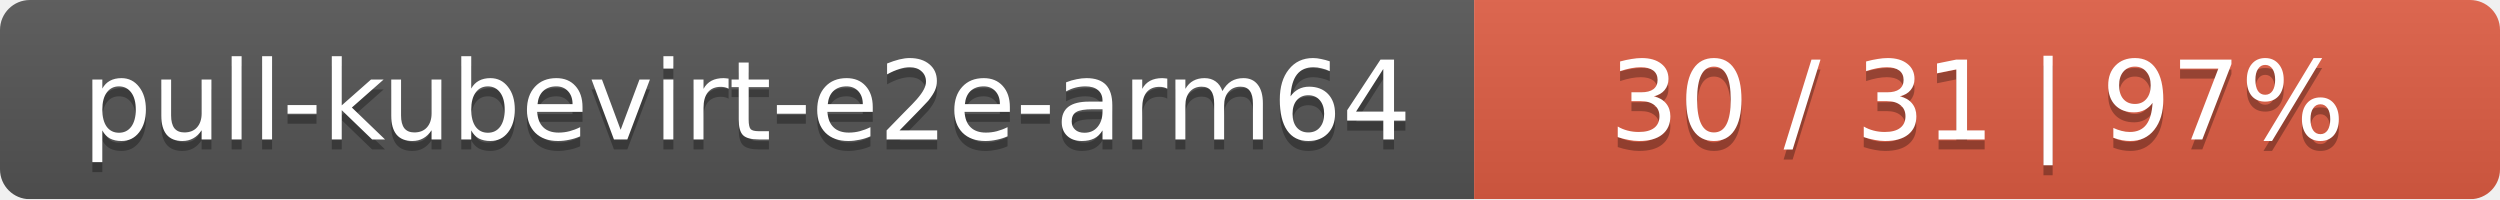
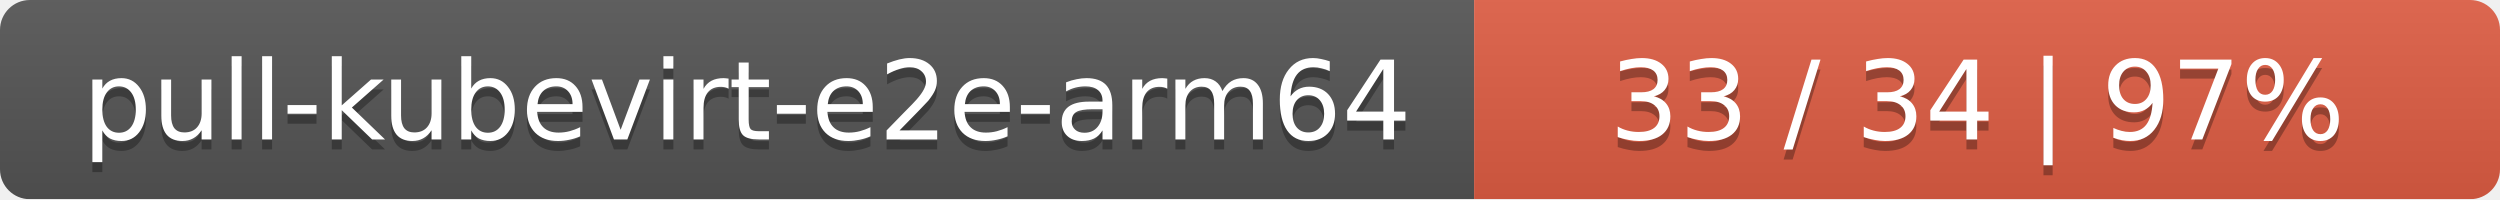
<svg xmlns="http://www.w3.org/2000/svg" width="251" height="20">
  <linearGradient id="smooth" x2="0" y2="100%">
    <stop offset="0" stop-color="#bbb" stop-opacity=".1" />
    <stop offset="1" stop-opacity=".1" />
  </linearGradient>
  <mask id="round">
    <rect width="251" height="20" rx="3" fill="#fff" />
  </mask>
  <g mask="url(#round)">
    <rect width="148" height="20" fill="#555" />
    <rect x="148" width="103" height="20" fill="#e05d44" />
    <rect width="251" height="20" fill="url(#smooth)" />
  </g>
  <g fill="#fff" text-anchor="middle" font-family="DejaVu Sans,Verdana,Geneva,sans-serif" font-size="11">
    <text x="75" y="15" fill="#010101" fill-opacity=".3">pull-kubevirt-e2e-arm64</text>
    <text x="75" y="14">pull-kubevirt-e2e-arm64</text>
-     <text x="198.5" y="15" fill="#010101" fill-opacity=".3">30 / 31    |    97%</text>
-     <text x="198.5" y="14">30 / 31    |    97%</text>
+     <text x="198.5" y="15" fill="#010101" fill-opacity=".3">33 / 34    |    97%</text>
+     <text x="198.5" y="14">33 / 34    |    97%</text>
  </g>
</svg>
